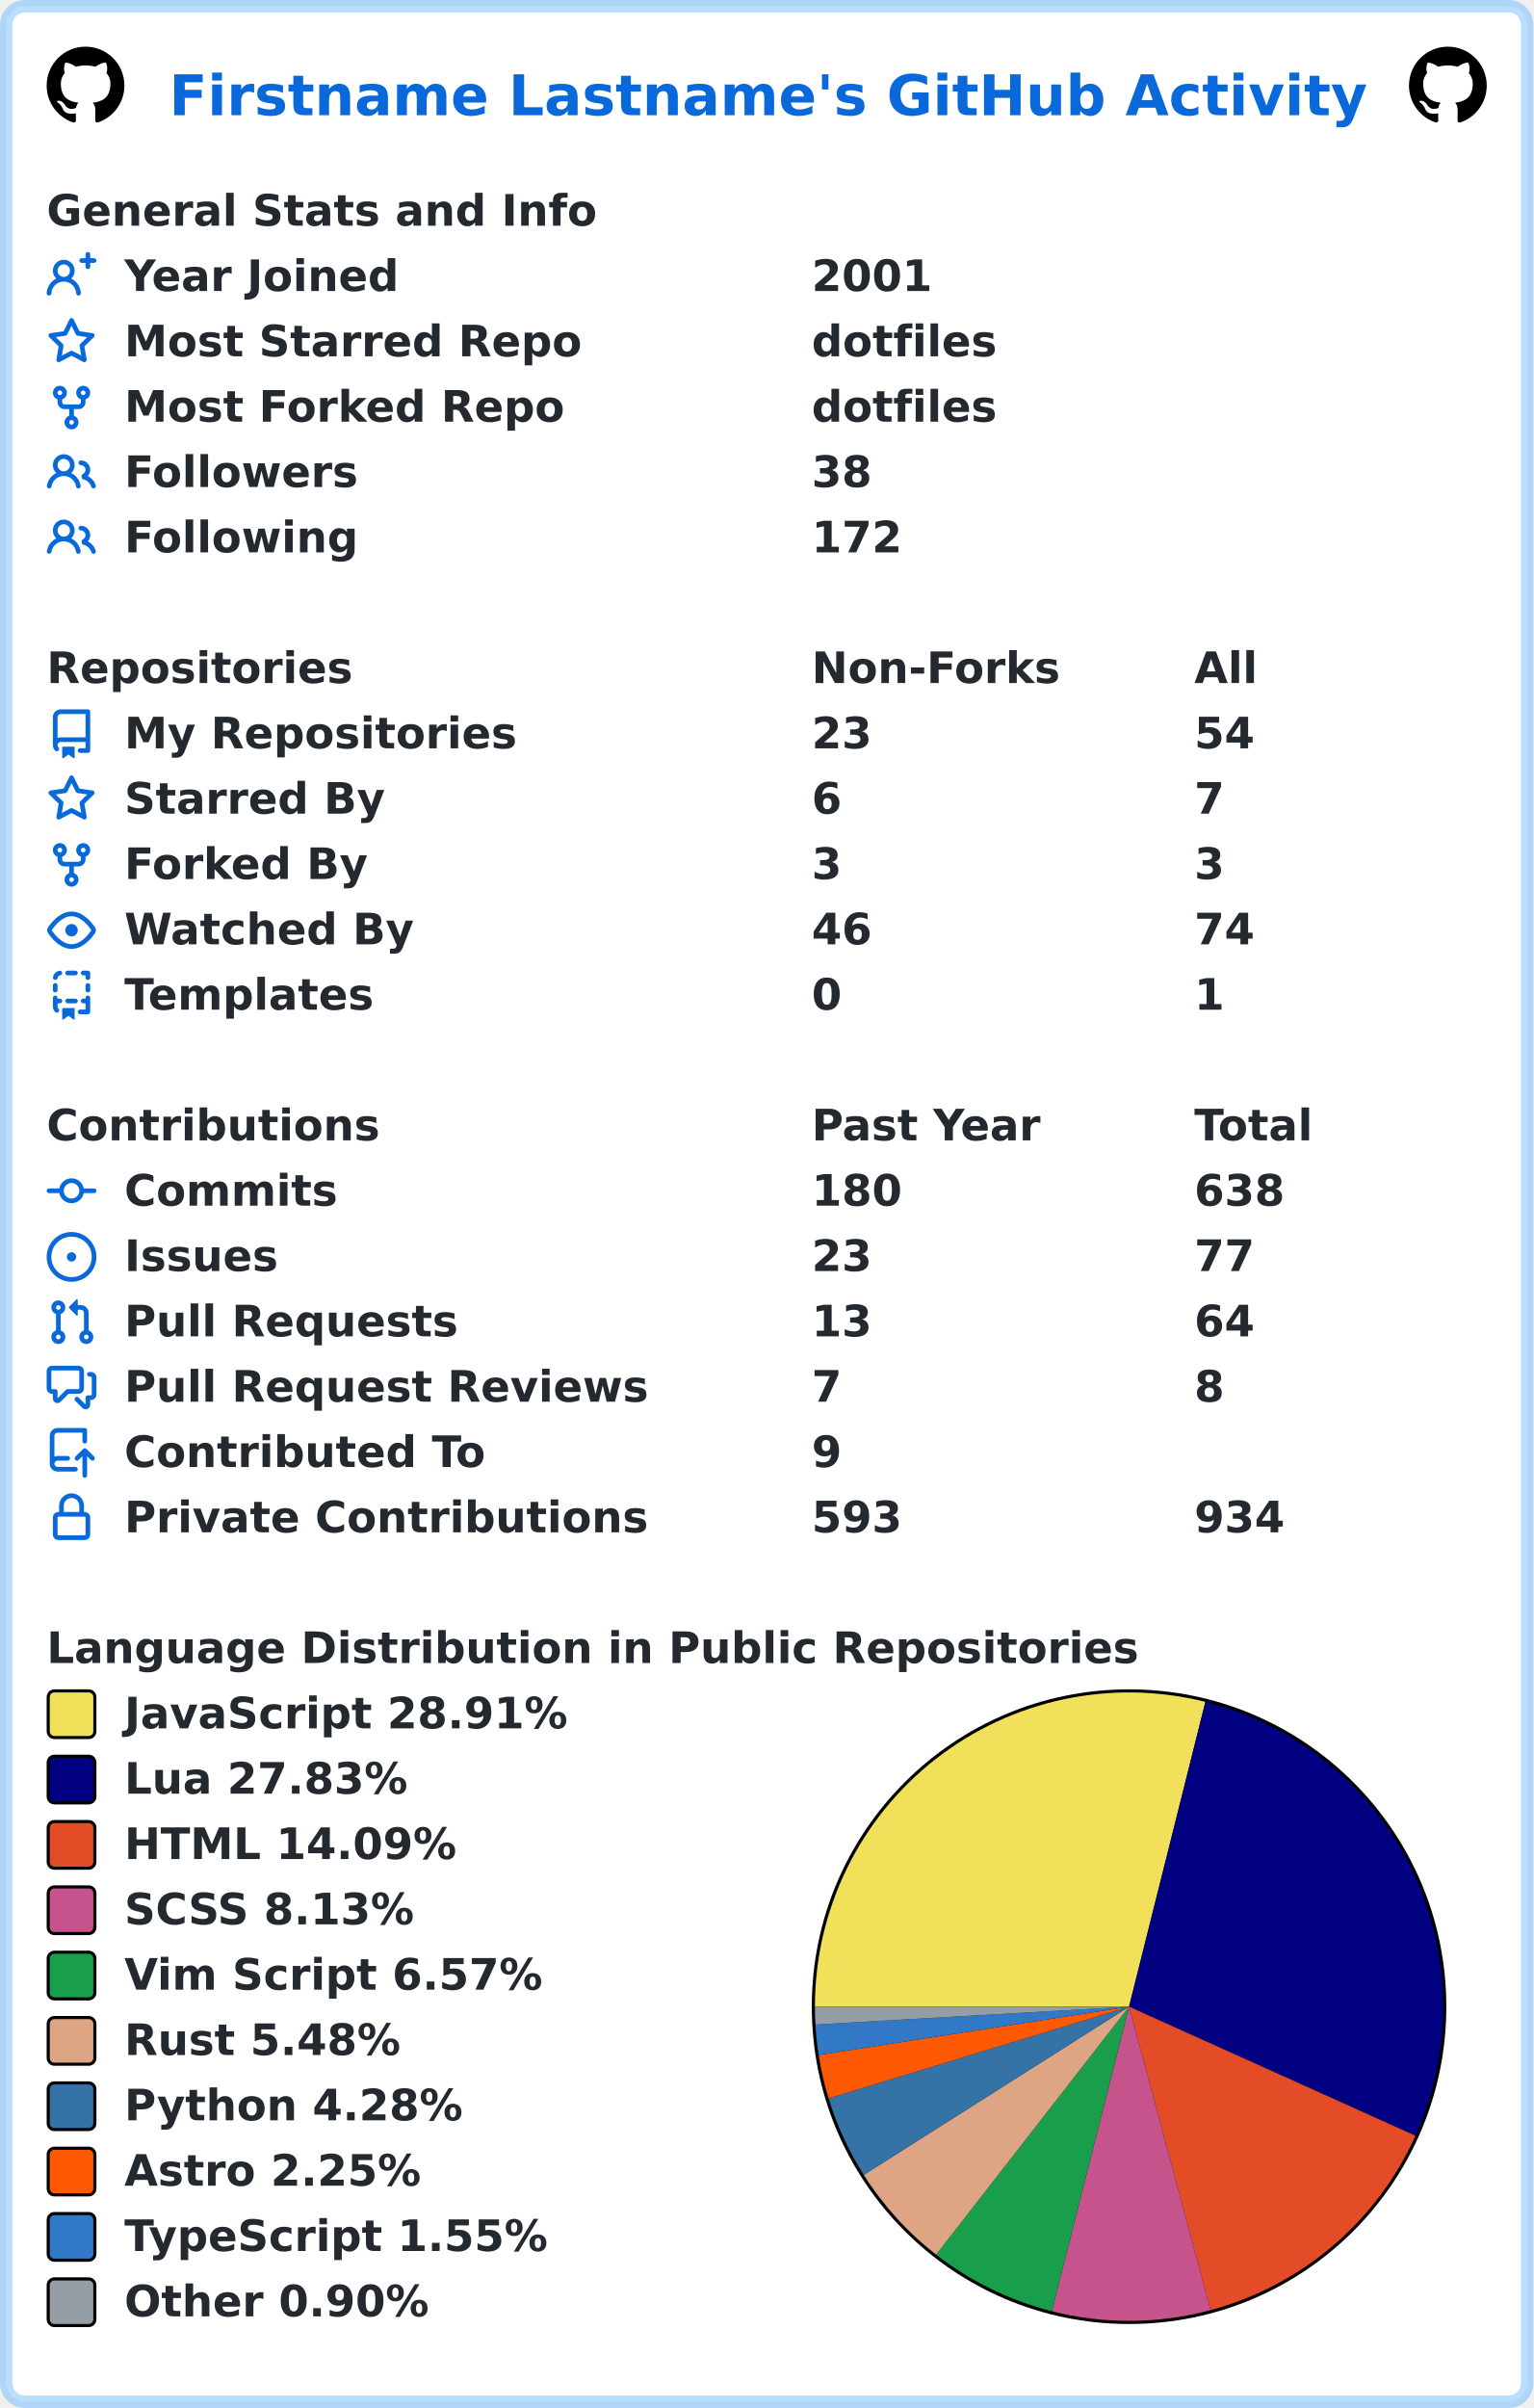
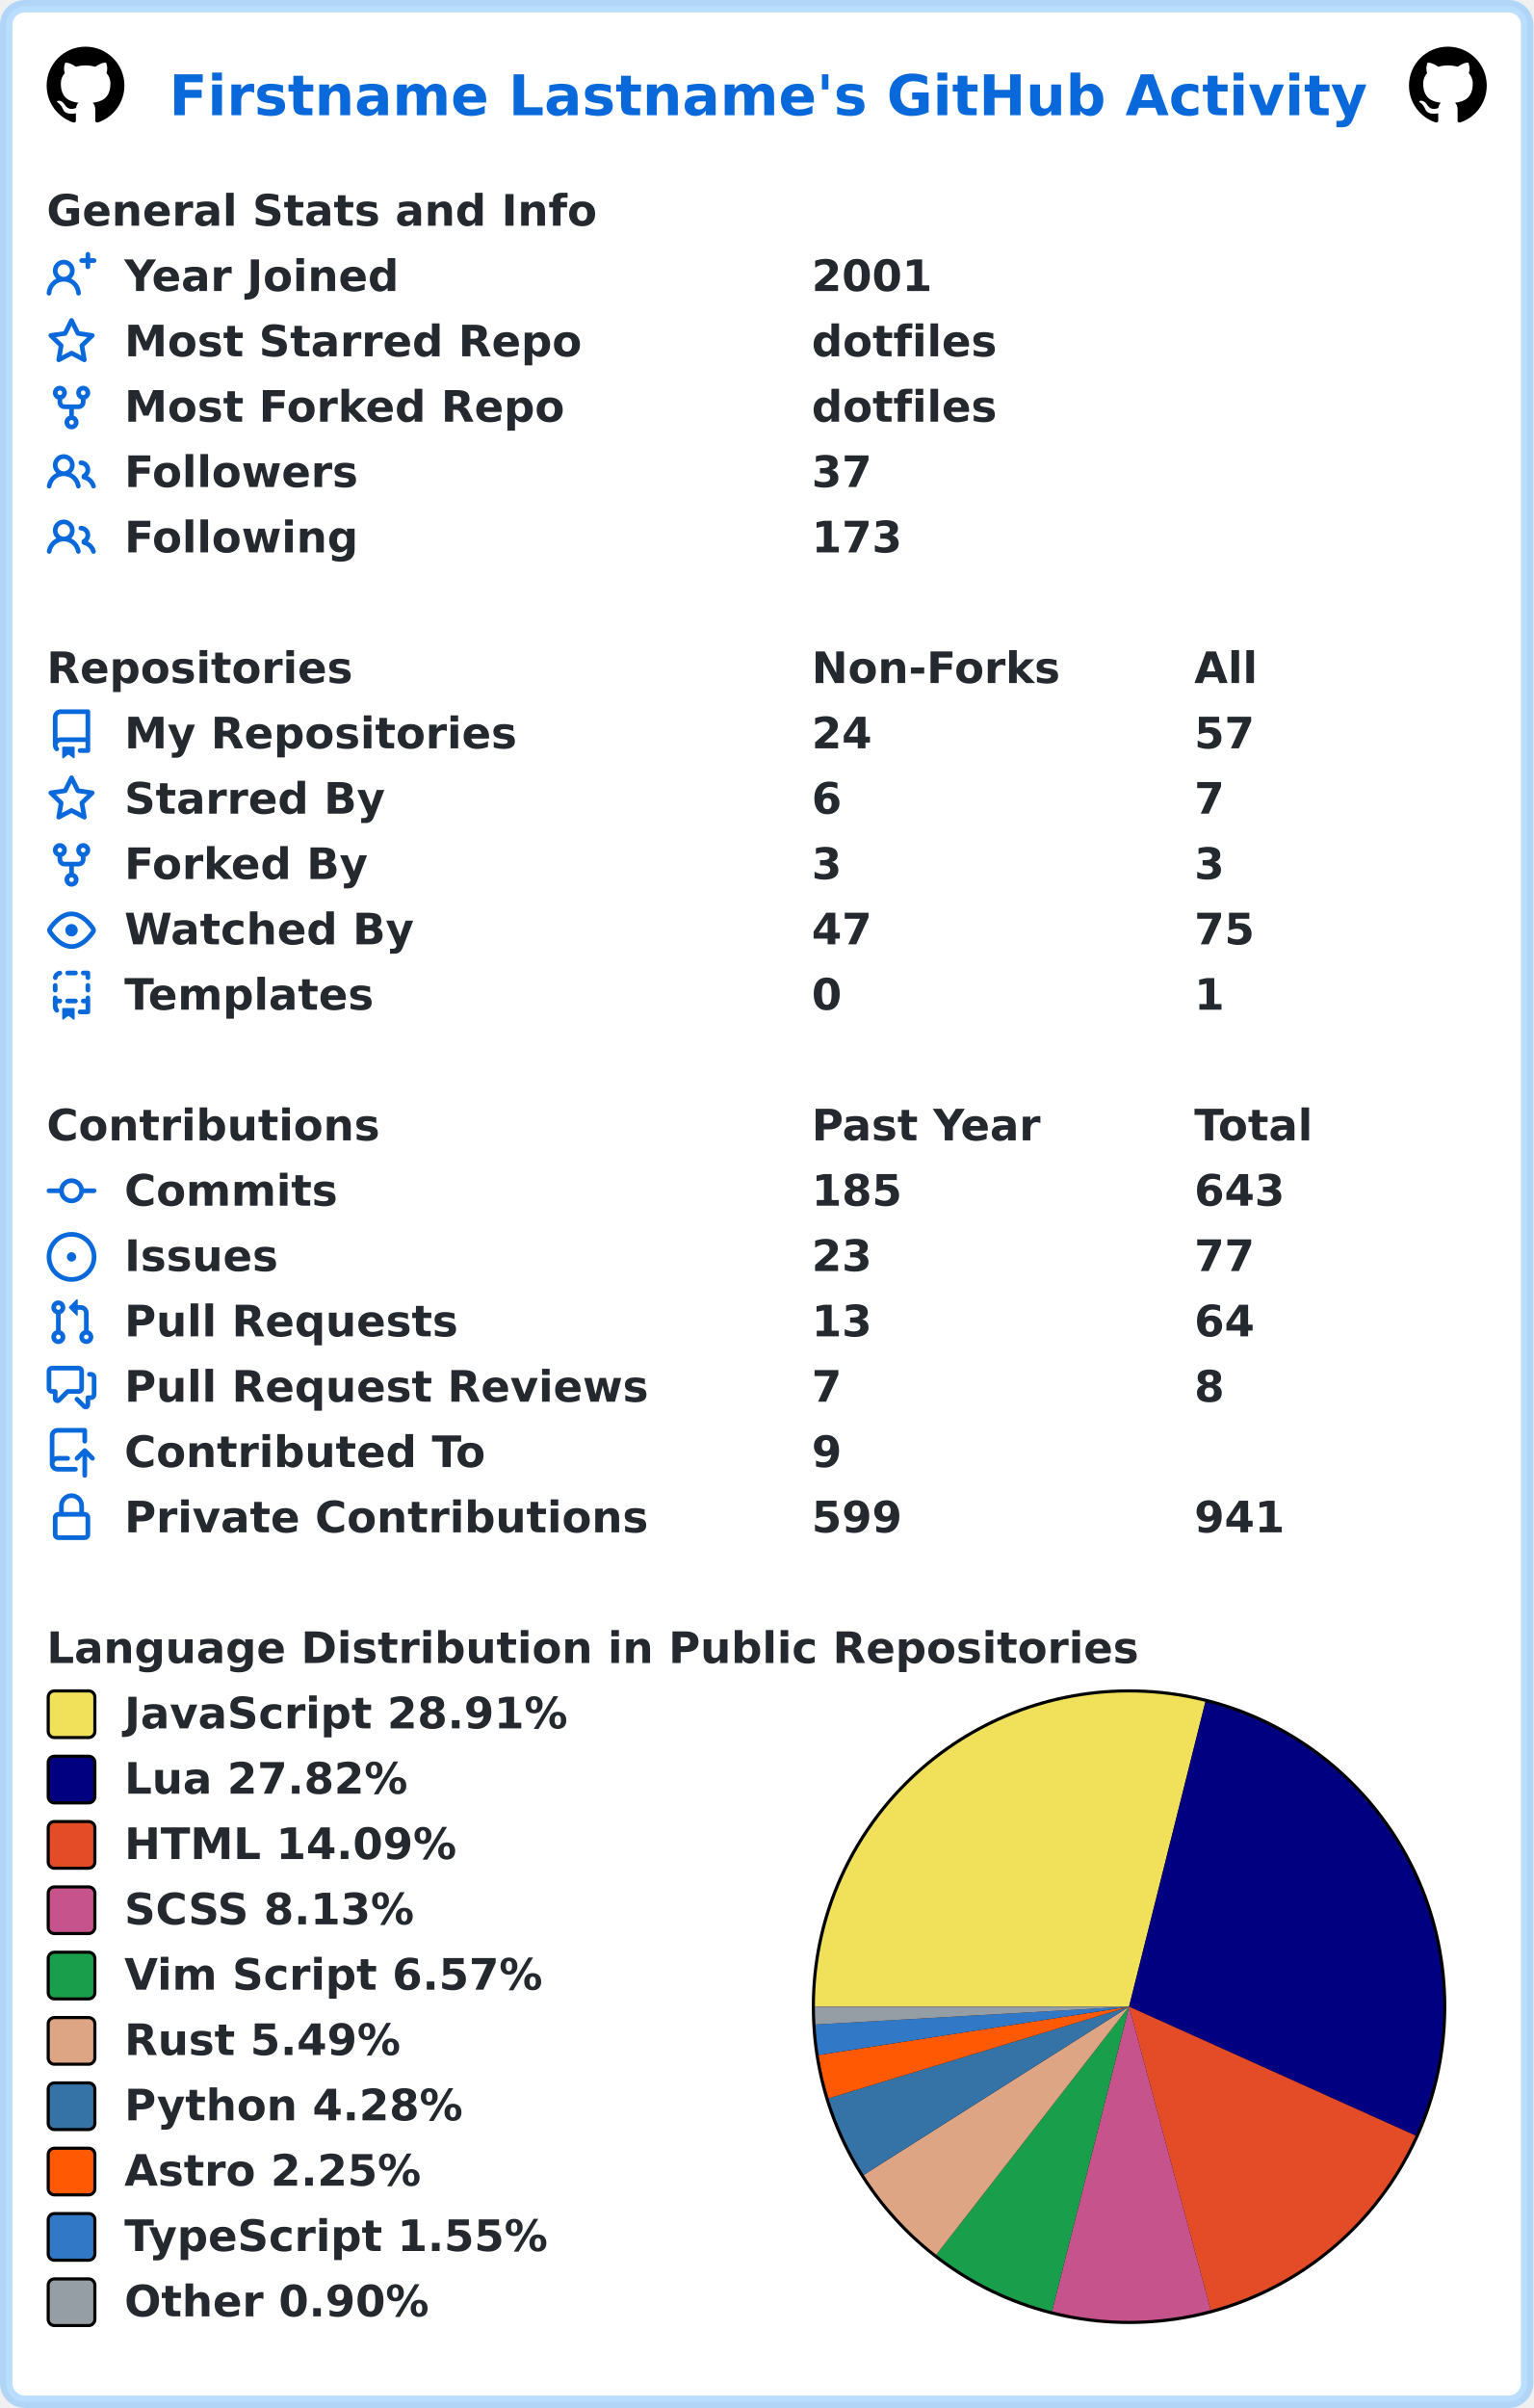
<svg xmlns="http://www.w3.org/2000/svg" width="493" height="774" viewBox="0 0 493 774" lang="en" xml:lang="en">
  <rect x="2" y="2" stroke-width="4" rx="6" width="489" height="770" stroke="rgba(84,174,255,0.4)" fill="#ffffff" />
  <g font-weight="600" font-size="110pt" font-family="Verdana,Geneva,DejaVu Sans,sans-serif" text-rendering="geometricPrecision">
    <text x="442" y="301" lengthAdjust="spacingAndGlyphs" textLength="3117" transform="scale(0.123)" fill="#0969da">Firstname Lastname's GitHub Activity</text>
    <svg x="15" y="15" width="25" height="25" viewBox="0 0 16 16">
      <path fill="#000000" fill-rule="evenodd" d="M8 0C3.58 0 0 3.58 0 8c0 3.54 2.29 6.53 5.47 7.59.4.07.55-.17.55-.38 0-.19-.01-.82-.01-1.49-2.01.37-2.53-.49-2.69-.94-.09-.23-.48-.94-.82-1.13-.28-.15-.68-.52-.01-.53.63-.01 1.08.58 1.23.82.72 1.21 1.87.87 2.33.66.07-.52.28-.87.51-1.07-1.78-.2-3.64-.89-3.64-3.95 0-.87.31-1.59.82-2.15-.08-.2-.36-1.02.08-2.12 0 0 .67-.21 2.2.82.64-.18 1.32-.27 2-.27.68 0 1.36.09 2 .27 1.53-1.04 2.2-.82 2.2-.82.44 1.1.16 1.92.08 2.12.51.56.82 1.27.82 2.15 0 3.07-1.87 3.75-3.65 3.95.29.25.54.73.54 1.48 0 1.07-.01 1.93-.01 2.2 0 .21.15.46.55.38A8.013 8.013 0 0016 8c0-4.42-3.58-8-8-8z" />
    </svg>
    <svg x="453" y="15" width="25" height="25" viewBox="0 0 16 16">
      <path fill="#000000" fill-rule="evenodd" d="M8 0C3.58 0 0 3.58 0 8c0 3.54 2.29 6.53 5.47 7.59.4.07.55-.17.55-.38 0-.19-.01-.82-.01-1.49-2.01.37-2.53-.49-2.69-.94-.09-.23-.48-.94-.82-1.13-.28-.15-.68-.52-.01-.53.63-.01 1.08.58 1.23.82.72 1.21 1.87.87 2.33.66.07-.52.28-.87.51-1.07-1.78-.2-3.64-.89-3.64-3.95 0-.87.31-1.59.82-2.15-.08-.2-.36-1.02.08-2.12 0 0 .67-.21 2.2.82.64-.18 1.32-.27 2-.27.68 0 1.36.09 2 .27 1.53-1.04 2.2-.82 2.2-.82.44 1.1.16 1.92.08 2.12.51.56.82 1.27.82 2.15 0 3.07-1.87 3.75-3.65 3.95.29.25.54.73.54 1.48 0 1.07-.01 1.93-.01 2.2 0 .21.15.46.55.38A8.013 8.013 0 0016 8c0-4.42-3.58-8-8-8z" />
    </svg>
    <g transform="translate(0, 60)" fill="#24292f">
      <g transform="translate(15, 0)">
        <g transform="scale(0.095)">
          <text x="0" y="132" textLength="1851" lengthAdjust="spacingAndGlyphs">General Stats and Info</text>
        </g>
      </g>
      <g transform="translate(15, 21)">
        <path fill="#0969da" fill-rule="evenodd" d="M13.25 0a.75.75 0 01.75.75V2h1.25a.75.75 0 010 1.5H14v1.25a.75.75 0 01-1.5 0V3.5h-1.25a.75.75 0 010-1.5h1.25V.75a.75.75 0 01.75-.75zM5.5 4a2 2 0 100 4 2 2 0 000-4zm2.4 4.548a3.5 3.5 0 10-4.799 0 5.527 5.527 0 00-3.1 4.66.75.75 0 101.498.085A4.01 4.01 0 015.5 9.5a4.01 4.01 0 014.001 3.793.75.75 0 101.498-.086 5.527 5.527 0 00-3.1-4.659z" />
        <g transform="scale(0.095)">
          <text lengthAdjust="spacingAndGlyphs" textLength="932" x="263" y="132">Year Joined</text>
          <text lengthAdjust="spacingAndGlyphs" textLength="420" x="2589" y="132">2001</text>
        </g>
      </g>
      <g transform="translate(15, 42)">
        <path fill="#0969da" fill-rule="evenodd" d="M8 .25a.75.75 0 01.673.418l1.882 3.815 4.21.612a.75.75 0 01.416 1.279l-3.046 2.97.719 4.192a.75.75 0 01-1.088.791L8 12.347l-3.766 1.98a.75.75 0 01-1.088-.79l.72-4.194L.818 6.374a.75.75 0 01.416-1.28l4.21-.611L7.327.668A.75.75 0 018 .25zm0 2.445L6.615 5.5a.75.75 0 01-.564.41l-3.097.45 2.24 2.184a.75.75 0 01.216.664l-.528 3.084 2.769-1.456a.75.75 0 01.698 0l2.77 1.456-.53-3.084a.75.75 0 01.216-.664l2.24-2.183-3.096-.45a.75.75 0 01-.564-.41L8 2.694v.001z" />
        <g transform="scale(0.095)">
          <text lengthAdjust="spacingAndGlyphs" textLength="1532" x="263" y="132">Most Starred Repo</text>
          <text lengthAdjust="spacingAndGlyphs" textLength="609" x="2589" y="132">dotfiles</text>
        </g>
      </g>
      <g transform="translate(15, 63)">
        <path fill="#0969da" fill-rule="evenodd" d="M5 3.25a.75.75 0 11-1.5 0 .75.75 0 011.5 0zm0 2.122a2.25 2.25 0 10-1.5 0v.878A2.25 2.25 0 005.75 8.5h1.5v2.128a2.251 2.251 0 101.5 0V8.5h1.5a2.25 2.25 0 002.25-2.25v-.878a2.25 2.25 0 10-1.5 0v.878a.75.75 0 01-.75.75h-4.5A.75.75 0 015 6.25v-.878zm3.75 7.378a.75.75 0 11-1.5 0 .75.75 0 011.5 0zm3-8.75a.75.75 0 100-1.5.75.75 0 000 1.5z" />
        <g transform="scale(0.095)">
          <text lengthAdjust="spacingAndGlyphs" textLength="1485" x="263" y="132">Most Forked Repo</text>
          <text lengthAdjust="spacingAndGlyphs" textLength="609" x="2589" y="132">dotfiles</text>
        </g>
      </g>
      <g transform="translate(15, 84)">
        <path fill="#0969da" fill-rule="evenodd" d="M5.5 3.5a2 2 0 100 4 2 2 0 000-4zM2 5.5a3.5 3.5 0 115.898 2.549 5.507 5.507 0 013.034 4.084.75.75 0 11-1.482.235 4.001 4.001 0 00-7.9 0 .75.75 0 01-1.482-.236A5.507 5.507 0 013.102 8.05 3.49 3.49 0 012 5.5zM11 4a.75.75 0 100 1.5 1.5 1.5 0 01.666 2.844.75.75 0 00-.416.672v.352a.75.75 0 00.574.73c1.2.289 2.162 1.2 2.522 2.372a.75.75 0 101.434-.44 5.01 5.01 0 00-2.56-3.012A3 3 0 0011 4z" />
        <g transform="scale(0.095)">
          <text lengthAdjust="spacingAndGlyphs" textLength="778" x="263" y="132">Followers</text>
-           <text lengthAdjust="spacingAndGlyphs" textLength="210" x="2589" y="132">38</text>
+           <text lengthAdjust="spacingAndGlyphs" textLength="210" x="2589" y="132">37</text>
        </g>
      </g>
      <g transform="translate(15, 105)">
        <path fill="#0969da" fill-rule="evenodd" d="M5.5 3.5a2 2 0 100 4 2 2 0 000-4zM2 5.5a3.5 3.5 0 115.898 2.549 5.507 5.507 0 013.034 4.084.75.75 0 11-1.482.235 4.001 4.001 0 00-7.9 0 .75.75 0 01-1.482-.236A5.507 5.507 0 013.102 8.05 3.49 3.49 0 012 5.5zM11 4a.75.75 0 100 1.5 1.5 1.5 0 01.666 2.844.75.75 0 00-.416.672v.352a.75.75 0 00.574.73c1.2.289 2.162 1.2 2.522 2.372a.75.75 0 101.434-.44 5.01 5.01 0 00-2.56-3.012A3 3 0 0011 4z" />
        <g transform="scale(0.095)">
          <text lengthAdjust="spacingAndGlyphs" textLength="780" x="263" y="132">Following</text>
-           <text lengthAdjust="spacingAndGlyphs" textLength="315" x="2589" y="132">172</text>
+           <text lengthAdjust="spacingAndGlyphs" textLength="315" x="2589" y="132">173</text>
        </g>
      </g>
    </g>
    <g transform="translate(0, 207)" fill="#24292f">
      <g transform="translate(15, 0)">
        <g transform="scale(0.095)">
          <text x="0" y="132" textLength="1020" lengthAdjust="spacingAndGlyphs">Repositories</text>
          <text x="2589" y="132" textLength="832" lengthAdjust="spacingAndGlyphs">Non-Forks</text>
          <text x="3884" y="132" textLength="206" lengthAdjust="spacingAndGlyphs">All</text>
        </g>
      </g>
      <g transform="translate(15, 21)">
        <path fill="#0969da" fill-rule="evenodd" d="M2 2.5A2.5 2.5 0 014.5 0h8.75a.75.75 0 01.75.75v12.5a.75.75 0 01-.75.75h-2.5a.75.75 0 110-1.5h1.75v-2h-8a1 1 0 00-.714 1.7.75.75 0 01-1.072 1.05A2.495 2.495 0 012 11.5v-9zm10.5-1V9h-8c-.356 0-.694.074-1 .208V2.5a1 1 0 011-1h8zM5 12.25v3.25a.25.25 0 00.4.2l1.45-1.087a.25.25 0 01.3 0L8.6 15.7a.25.25 0 00.4-.2v-3.25a.25.25 0 00-.25-.25h-3.5a.25.25 0 00-.25.25z" />
        <g transform="scale(0.095)">
          <text lengthAdjust="spacingAndGlyphs" textLength="1312" x="263" y="132">My Repositories</text>
-           <text lengthAdjust="spacingAndGlyphs" textLength="210" x="2589" y="132">23</text>
-           <text lengthAdjust="spacingAndGlyphs" textLength="210" x="3884" y="132">54</text>
+           <text lengthAdjust="spacingAndGlyphs" textLength="210" x="2589" y="132">24</text>
+           <text lengthAdjust="spacingAndGlyphs" textLength="210" x="3884" y="132">57</text>
        </g>
      </g>
      <g transform="translate(15, 42)">
        <path fill="#0969da" fill-rule="evenodd" d="M8 .25a.75.75 0 01.673.418l1.882 3.815 4.21.612a.75.75 0 01.416 1.279l-3.046 2.97.719 4.192a.75.75 0 01-1.088.791L8 12.347l-3.766 1.98a.75.75 0 01-1.088-.79l.72-4.194L.818 6.374a.75.75 0 01.416-1.28l4.21-.611L7.327.668A.75.75 0 018 .25zm0 2.445L6.615 5.5a.75.75 0 01-.564.41l-3.097.45 2.24 2.184a.75.75 0 01.216.664l-.528 3.084 2.769-1.456a.75.75 0 01.698 0l2.77 1.456-.53-3.084a.75.75 0 01.216-.664l2.24-2.183-3.096-.45a.75.75 0 01-.564-.41L8 2.694v.001z" />
        <g transform="scale(0.095)">
          <text lengthAdjust="spacingAndGlyphs" textLength="874" x="263" y="132">Starred By</text>
          <text lengthAdjust="spacingAndGlyphs" textLength="105" x="2589" y="132">6</text>
          <text lengthAdjust="spacingAndGlyphs" textLength="105" x="3884" y="132">7</text>
        </g>
      </g>
      <g transform="translate(15, 63)">
        <path fill="#0969da" fill-rule="evenodd" d="M5 3.25a.75.75 0 11-1.5 0 .75.75 0 011.5 0zm0 2.122a2.25 2.25 0 10-1.5 0v.878A2.25 2.25 0 005.75 8.5h1.5v2.128a2.251 2.251 0 101.5 0V8.5h1.5a2.25 2.25 0 002.25-2.25v-.878a2.25 2.25 0 10-1.5 0v.878a.75.75 0 01-.75.75h-4.5A.75.75 0 015 6.25v-.878zm3.75 7.378a.75.75 0 11-1.5 0 .75.75 0 011.5 0zm3-8.75a.75.75 0 100-1.5.75.75 0 000 1.5z" />
        <g transform="scale(0.095)">
          <text lengthAdjust="spacingAndGlyphs" textLength="828" x="263" y="132">Forked By</text>
          <text lengthAdjust="spacingAndGlyphs" textLength="105" x="2589" y="132">3</text>
          <text lengthAdjust="spacingAndGlyphs" textLength="105" x="3884" y="132">3</text>
        </g>
      </g>
      <g transform="translate(15, 84)">
        <path fill="#0969da" fill-rule="evenodd" d="M1.679 7.932c.412-.621 1.242-1.75 2.366-2.717C5.175 4.242 6.527 3.5 8 3.5c1.473 0 2.824.742 3.955 1.715 1.124.967 1.954 2.096 2.366 2.717a.119.119 0 010 .136c-.412.621-1.242 1.75-2.366 2.717C10.825 11.758 9.473 12.5 8 12.5c-1.473 0-2.824-.742-3.955-1.715C2.92 9.818 2.09 8.69 1.679 8.068a.119.119 0 010-.136zM8 2c-1.981 0-3.67.992-4.933 2.078C1.797 5.169.88 6.423.43 7.1a1.619 1.619 0 000 1.798c.45.678 1.367 1.932 2.637 3.024C4.329 13.008 6.019 14 8 14c1.981 0 3.67-.992 4.933-2.078 1.27-1.091 2.187-2.345 2.637-3.023a1.619 1.619 0 000-1.798c-.45-.678-1.367-1.932-2.637-3.023C11.671 2.992 9.981 2 8 2zm0 8a2 2 0 100-4 2 2 0 000 4z" />
        <g transform="scale(0.095)">
          <text lengthAdjust="spacingAndGlyphs" textLength="993" x="263" y="132">Watched By</text>
-           <text lengthAdjust="spacingAndGlyphs" textLength="210" x="2589" y="132">46</text>
-           <text lengthAdjust="spacingAndGlyphs" textLength="210" x="3884" y="132">74</text>
+           <text lengthAdjust="spacingAndGlyphs" textLength="210" x="2589" y="132">47</text>
+           <text lengthAdjust="spacingAndGlyphs" textLength="210" x="3884" y="132">75</text>
        </g>
      </g>
      <g transform="translate(15, 105)">
        <path fill="#0969da" fill-rule="evenodd" d="M6 .75A.75.75 0 016.75 0h2.5a.75.75 0 010 1.5h-2.5A.75.75 0 016 .75zm5 0a.75.75 0 01.75-.75h1.5a.75.75 0 01.75.75v1.5a.75.75 0 01-1.5 0V1.5h-.75A.75.75 0 0111 .75zM4.992.662a.75.75 0 01-.636.848c-.436.063-.783.41-.846.846a.75.75 0 01-1.485-.212A2.501 2.501 0 014.144.025a.75.75 0 01.848.637zM2.75 4a.75.75 0 01.75.75v1.5a.75.75 0 01-1.5 0v-1.5A.75.75 0 012.75 4zm10.5 0a.75.75 0 01.75.75v1.5a.75.75 0 01-1.5 0v-1.5a.75.75 0 01.75-.75zM2.75 8a.75.75 0 01.75.75v.268A1.72 1.72 0 013.75 9h.5a.75.75 0 010 1.5h-.5a.25.25 0 00-.25.25v.75c0 .28.114.532.3.714a.75.75 0 01-1.05 1.072A2.495 2.495 0 012 11.5V8.75A.75.75 0 012.75 8zm10.5 0a.75.75 0 01.75.75v4.5a.75.75 0 01-.75.75h-2.5a.75.75 0 010-1.5h1.75v-2h-.75a.75.75 0 010-1.5h.75v-.25a.75.75 0 01.75-.75zM6 9.75A.75.75 0 016.75 9h2.5a.75.75 0 010 1.5h-2.5A.75.75 0 016 9.75zm-1 2.5v3.25a.25.25 0 00.4.2l1.45-1.087a.25.25 0 01.3 0L8.6 15.7a.25.25 0 00.4-.2v-3.25a.25.25 0 00-.25-.25h-3.5a.25.25 0 00-.25.25z" />
        <g transform="scale(0.095)">
          <text lengthAdjust="spacingAndGlyphs" textLength="868" x="263" y="132">Templates</text>
          <text lengthAdjust="spacingAndGlyphs" textLength="105" x="2589" y="132">0</text>
          <text lengthAdjust="spacingAndGlyphs" textLength="105" x="3884" y="132">1</text>
        </g>
      </g>
    </g>
    <g transform="translate(0, 354)" fill="#24292f">
      <g transform="translate(15, 0)">
        <g transform="scale(0.095)">
          <text x="0" y="132" textLength="1112" lengthAdjust="spacingAndGlyphs">Contributions</text>
          <text x="2589" y="132" textLength="774" lengthAdjust="spacingAndGlyphs">Past Year</text>
          <text x="3884" y="132" textLength="414" lengthAdjust="spacingAndGlyphs">Total</text>
        </g>
      </g>
      <g transform="translate(15, 21)">
        <path fill="#0969da" fill-rule="evenodd" d="M10.5 7.75a2.5 2.5 0 11-5 0 2.5 2.5 0 015 0zm1.43.75a4.002 4.002 0 01-7.86 0H.75a.75.75 0 110-1.5h3.32a4.001 4.001 0 017.86 0h3.32a.75.75 0 110 1.5h-3.32z" />
        <g transform="scale(0.095)">
          <text lengthAdjust="spacingAndGlyphs" textLength="734" x="263" y="132">Commits</text>
-           <text lengthAdjust="spacingAndGlyphs" textLength="315" x="2589" y="132">180</text>
-           <text lengthAdjust="spacingAndGlyphs" textLength="315" x="3884" y="132">638</text>
+           <text lengthAdjust="spacingAndGlyphs" textLength="315" x="2589" y="132">185</text>
+           <text lengthAdjust="spacingAndGlyphs" textLength="315" x="3884" y="132">643</text>
        </g>
      </g>
      <g transform="translate(15, 42)">
        <path fill="#0969da" d="M8 9.5a1.5 1.5 0 100-3 1.5 1.5 0 000 3z" />
        <path fill="#0969da" fill-rule="evenodd" d="M8 0a8 8 0 100 16A8 8 0 008 0zM1.5 8a6.5 6.5 0 1113 0 6.5 6.5 0 01-13 0z" />
        <g transform="scale(0.095)">
          <text lengthAdjust="spacingAndGlyphs" textLength="512" x="263" y="132">Issues</text>
          <text lengthAdjust="spacingAndGlyphs" textLength="210" x="2589" y="132">23</text>
          <text lengthAdjust="spacingAndGlyphs" textLength="210" x="3884" y="132">77</text>
        </g>
      </g>
      <g transform="translate(15, 63)">
        <path fill="#0969da" fill-rule="evenodd" d="M7.177 3.073L9.573.677A.25.25 0 0110 .854v4.792a.25.25 0 01-.427.177L7.177 3.427a.25.25 0 010-.354zM3.75 2.5a.75.75 0 100 1.5.75.75 0 000-1.5zm-2.25.75a2.25 2.25 0 113 2.122v5.256a2.251 2.251 0 11-1.5 0V5.372A2.25 2.25 0 011.5 3.25zM11 2.5h-1V4h1a1 1 0 011 1v5.628a2.251 2.251 0 101.5 0V5A2.5 2.5 0 0011 2.5zm1 10.25a.75.75 0 111.5 0 .75.75 0 01-1.5 0zM3.75 12a.75.75 0 100 1.5.75.75 0 000-1.5z" />
        <g transform="scale(0.095)">
          <text lengthAdjust="spacingAndGlyphs" textLength="1113" x="263" y="132">Pull Requests</text>
          <text lengthAdjust="spacingAndGlyphs" textLength="210" x="2589" y="132">13</text>
          <text lengthAdjust="spacingAndGlyphs" textLength="210" x="3884" y="132">64</text>
        </g>
      </g>
      <g transform="translate(15, 84)">
        <path fill="#0969da" fill-rule="evenodd" d="M1.5 2.75a.25.25 0 01.25-.25h8.5a.25.25 0 01.25.25v5.5a.25.25 0 01-.25.25h-3.5a.75.75 0 00-.53.22L3.5 11.44V9.25a.75.75 0 00-.75-.75h-1a.25.25 0 01-.25-.25v-5.5zM1.75 1A1.75 1.75 0 000 2.75v5.5C0 9.216.784 10 1.75 10H2v1.543a1.457 1.457 0 002.487 1.03L7.061 10h3.189A1.75 1.75 0 0012 8.25v-5.5A1.75 1.75 0 0010.25 1h-8.5zM14.5 4.75a.25.25 0 00-.25-.25h-.5a.75.75 0 110-1.5h.5c.966 0 1.75.784 1.75 1.75v5.5A1.75 1.75 0 0114.25 12H14v1.543a1.457 1.457 0 01-2.487 1.03L9.22 12.28a.75.75 0 111.06-1.06l2.22 2.22v-2.19a.75.75 0 01.75-.75h1a.25.25 0 00.25-.25v-5.5z" />
        <g transform="scale(0.095)">
          <text lengthAdjust="spacingAndGlyphs" textLength="1762" x="263" y="132">Pull Request Reviews</text>
          <text lengthAdjust="spacingAndGlyphs" textLength="105" x="2589" y="132">7</text>
          <text lengthAdjust="spacingAndGlyphs" textLength="105" x="3884" y="132">8</text>
        </g>
      </g>
      <g transform="translate(15, 105)">
        <path fill="#0969da" fill-rule="evenodd" d="M1 2.5A2.5 2.5 0 013.5 0h8.75a.75.75 0 01.75.75v3.5a.75.75 0 01-1.5 0V1.5h-8a1 1 0 00-1 1v6.708A2.492 2.492 0 013.5 9h3.25a.75.75 0 010 1.5H3.5a1 1 0 100 2h5.75a.75.75 0 010 1.5H3.5A2.5 2.5 0 011 11.5v-9zm13.23 7.79a.75.75 0 001.06-1.06l-2.505-2.505a.75.75 0 00-1.06 0L9.22 9.229a.75.75 0 001.06 1.061l1.225-1.224v6.184a.75.75 0 001.5 0V9.066l1.224 1.224z" />
        <g transform="scale(0.095)">
          <text lengthAdjust="spacingAndGlyphs" textLength="1234" x="263" y="132">Contributed To</text>
          <text lengthAdjust="spacingAndGlyphs" textLength="105" x="2589" y="132">9</text>
        </g>
      </g>
      <g transform="translate(15, 126)">
        <path fill="#0969da" fill-rule="evenodd" d="M4 4v2h-.25A1.75 1.75 0 002 7.75v5.5c0 .966.784 1.75 1.75 1.75h8.5A1.75 1.75 0 0014 13.25v-5.5A1.75 1.75 0 0012.25 6H12V4a4 4 0 10-8 0zm6.5 2V4a2.5 2.5 0 00-5 0v2h5zM12 7.5h.25a.25.25 0 01.25.25v5.5a.25.25 0 01-.25.25h-8.5a.25.25 0 01-.25-.25v-5.5a.25.25 0 01.25-.25H12z" />
        <g transform="scale(0.095)">
          <text lengthAdjust="spacingAndGlyphs" textLength="1742" x="263" y="132">Private Contributions</text>
-           <text lengthAdjust="spacingAndGlyphs" textLength="315" x="2589" y="132">593</text>
-           <text lengthAdjust="spacingAndGlyphs" textLength="315" x="3884" y="132">934</text>
+           <text lengthAdjust="spacingAndGlyphs" textLength="315" x="2589" y="132">599</text>
+           <text lengthAdjust="spacingAndGlyphs" textLength="315" x="3884" y="132">941</text>
        </g>
      </g>
    </g>
    <g transform="translate(0, 522)" fill="#24292f">
      <g transform="translate(15, 0)">
        <g transform="scale(0.095)">
          <text x="0" y="132" textLength="3652" lengthAdjust="spacingAndGlyphs">Language Distribution in Public Repositories</text>
        </g>
      </g>
      <g transform="translate(261, 21)">
        <circle cx="102" cy="102" r="102" fill="#000000" />
      </g>
      <g transform="translate(262, 22)">
-         <path fill-rule="evenodd" fill="#f1e05a" d="M 0.0,101 A 101 101 0 0 1 125.552 3.03 L 101,101 Z" />
-         <path fill-rule="evenodd" fill="#000080" d="M 125.552,3.03 A 101 101 0 0 1 193.088 142.483 L 101,101 Z" />
-         <path fill-rule="evenodd" fill="#e34c26" d="M 193.088,142.483 A 101 101 0 0 1 127.204 198.542 L 101,101 Z" />
-         <path fill-rule="evenodd" fill="#c6538c" d="M 127.204,198.542 A 101 101 0 0 1 76.17 198.9 L 101,101 Z" />
-         <path fill-rule="evenodd" fill="#199f4b" d="M 76.17,198.9 A 101 101 0 0 1 38.96 180.7 L 101,101 Z" />
-         <path fill-rule="evenodd" fill="#dea584" d="M 38.96,180.7 A 101 101 0 0 1 15.694 155.072 L 101,101 Z" />
-         <path fill-rule="evenodd" fill="#3572A5" d="M 15.694,155.072 A 101 101 0 0 1 4.391 130.456 L 101,101 Z" />
-         <path fill-rule="evenodd" fill="#ff5a03" d="M 4.391,130.456 A 101 101 0 0 1 1.203 116.539 L 101,101 Z" />
-         <path fill-rule="evenodd" fill="#3178c6" d="M 1.203,116.539 A 101 101 0 0 1 0.163 106.736 L 101,101 Z" />
+         <path fill-rule="evenodd" fill="#f1e05a" d="M 0.0,101 A 101 101 0 0 1 125.539 3.026 L 101,101 Z" />
+         <path fill-rule="evenodd" fill="#000080" d="M 125.539,3.026 A 101 101 0 0 1 193.105 142.445 L 101,101 Z" />
+         <path fill-rule="evenodd" fill="#e34c26" d="M 193.105,142.445 A 101 101 0 0 1 127.251 198.529 L 101,101 Z" />
+         <path fill-rule="evenodd" fill="#c6538c" d="M 127.251,198.529 A 101 101 0 0 1 76.221 198.913 L 101,101 Z" />
+         <path fill-rule="evenodd" fill="#199f4b" d="M 76.221,198.913 A 101 101 0 0 1 39.004 180.734 L 101,101 Z" />
+         <path fill-rule="evenodd" fill="#dea584" d="M 39.004,180.734 A 101 101 0 0 1 15.691 155.069 L 101,101 Z" />
+         <path fill-rule="evenodd" fill="#3572A5" d="M 15.691,155.069 A 101 101 0 0 1 4.39 130.454 L 101,101 Z" />
+         <path fill-rule="evenodd" fill="#ff5a03" d="M 4.39,130.454 A 101 101 0 0 1 1.202 116.538 L 101,101 Z" />
+         <path fill-rule="evenodd" fill="#3178c6" d="M 1.202,116.538 A 101 101 0 0 1 0.163 106.736 L 101,101 Z" />
        <path fill-rule="evenodd" fill="#959da5" d="M 0.163,106.736 A 101 101 0 0 1 0.0 101 L 101,101 Z" />
      </g>
      <g transform="translate(15, 21)">
        <rect x="0.5" y="0.5" rx="2" width="15" height="15" fill="#f1e05a" stroke-width="1" stroke="#000000" />
        <text transform="scale(0.095)" x="263" y="132" textLength="1516" lengthAdjust="spacingAndGlyphs">JavaScript 28.91%</text>
      </g>
      <g transform="translate(15, 42)">
        <rect x="0.5" y="0.5" rx="2" width="15" height="15" fill="#000080" stroke-width="1" stroke="#000000" />
-         <text transform="scale(0.095)" x="263" y="132" textLength="980" lengthAdjust="spacingAndGlyphs">Lua 27.83%</text>
+         <text transform="scale(0.095)" x="263" y="132" textLength="980" lengthAdjust="spacingAndGlyphs">Lua 27.82%</text>
      </g>
      <g transform="translate(15, 63)">
        <rect x="0.5" y="0.5" rx="2" width="15" height="15" fill="#e34c26" stroke-width="1" stroke="#000000" />
        <text transform="scale(0.095)" x="263" y="132" textLength="1142" lengthAdjust="spacingAndGlyphs">HTML 14.09%</text>
      </g>
      <g transform="translate(15, 84)">
        <rect x="0.5" y="0.5" rx="2" width="15" height="15" fill="#c6538c" stroke-width="1" stroke="#000000" />
        <text transform="scale(0.095)" x="263" y="132" textLength="1008" lengthAdjust="spacingAndGlyphs">SCSS 8.13%</text>
      </g>
      <g transform="translate(15, 105)">
        <rect x="0.5" y="0.5" rx="2" width="15" height="15" fill="#199f4b" stroke-width="1" stroke="#000000" />
        <text transform="scale(0.095)" x="263" y="132" textLength="1428" lengthAdjust="spacingAndGlyphs">Vim Script 6.57%</text>
      </g>
      <g transform="translate(15, 126)">
        <rect x="0.5" y="0.5" rx="2" width="15" height="15" fill="#dea584" stroke-width="1" stroke="#000000" />
-         <text transform="scale(0.095)" x="263" y="132" textLength="946" lengthAdjust="spacingAndGlyphs">Rust 5.48%</text>
+         <text transform="scale(0.095)" x="263" y="132" textLength="946" lengthAdjust="spacingAndGlyphs">Rust 5.49%</text>
      </g>
      <g transform="translate(15, 147)">
        <rect x="0.5" y="0.5" rx="2" width="15" height="15" fill="#3572A5" stroke-width="1" stroke="#000000" />
        <text transform="scale(0.095)" x="263" y="132" textLength="1149" lengthAdjust="spacingAndGlyphs">Python 4.28%</text>
      </g>
      <g transform="translate(15, 168)">
        <rect x="0.5" y="0.5" rx="2" width="15" height="15" fill="#ff5a03" stroke-width="1" stroke="#000000" />
        <text transform="scale(0.095)" x="263" y="132" textLength="1008" lengthAdjust="spacingAndGlyphs">Astro 2.25%</text>
      </g>
      <g transform="translate(15, 189)">
        <rect x="0.5" y="0.5" rx="2" width="15" height="15" fill="#3178c6" stroke-width="1" stroke="#000000" />
        <text transform="scale(0.095)" x="263" y="132" textLength="1462" lengthAdjust="spacingAndGlyphs">TypeScript 1.55%</text>
      </g>
      <g transform="translate(15, 210)">
        <rect x="0.5" y="0.5" rx="2" width="15" height="15" fill="#959da5" stroke-width="1" stroke="#000000" />
        <text transform="scale(0.095)" x="263" y="132" textLength="1047" lengthAdjust="spacingAndGlyphs">Other 0.90%</text>
      </g>
    </g>
  </g>
</svg>
